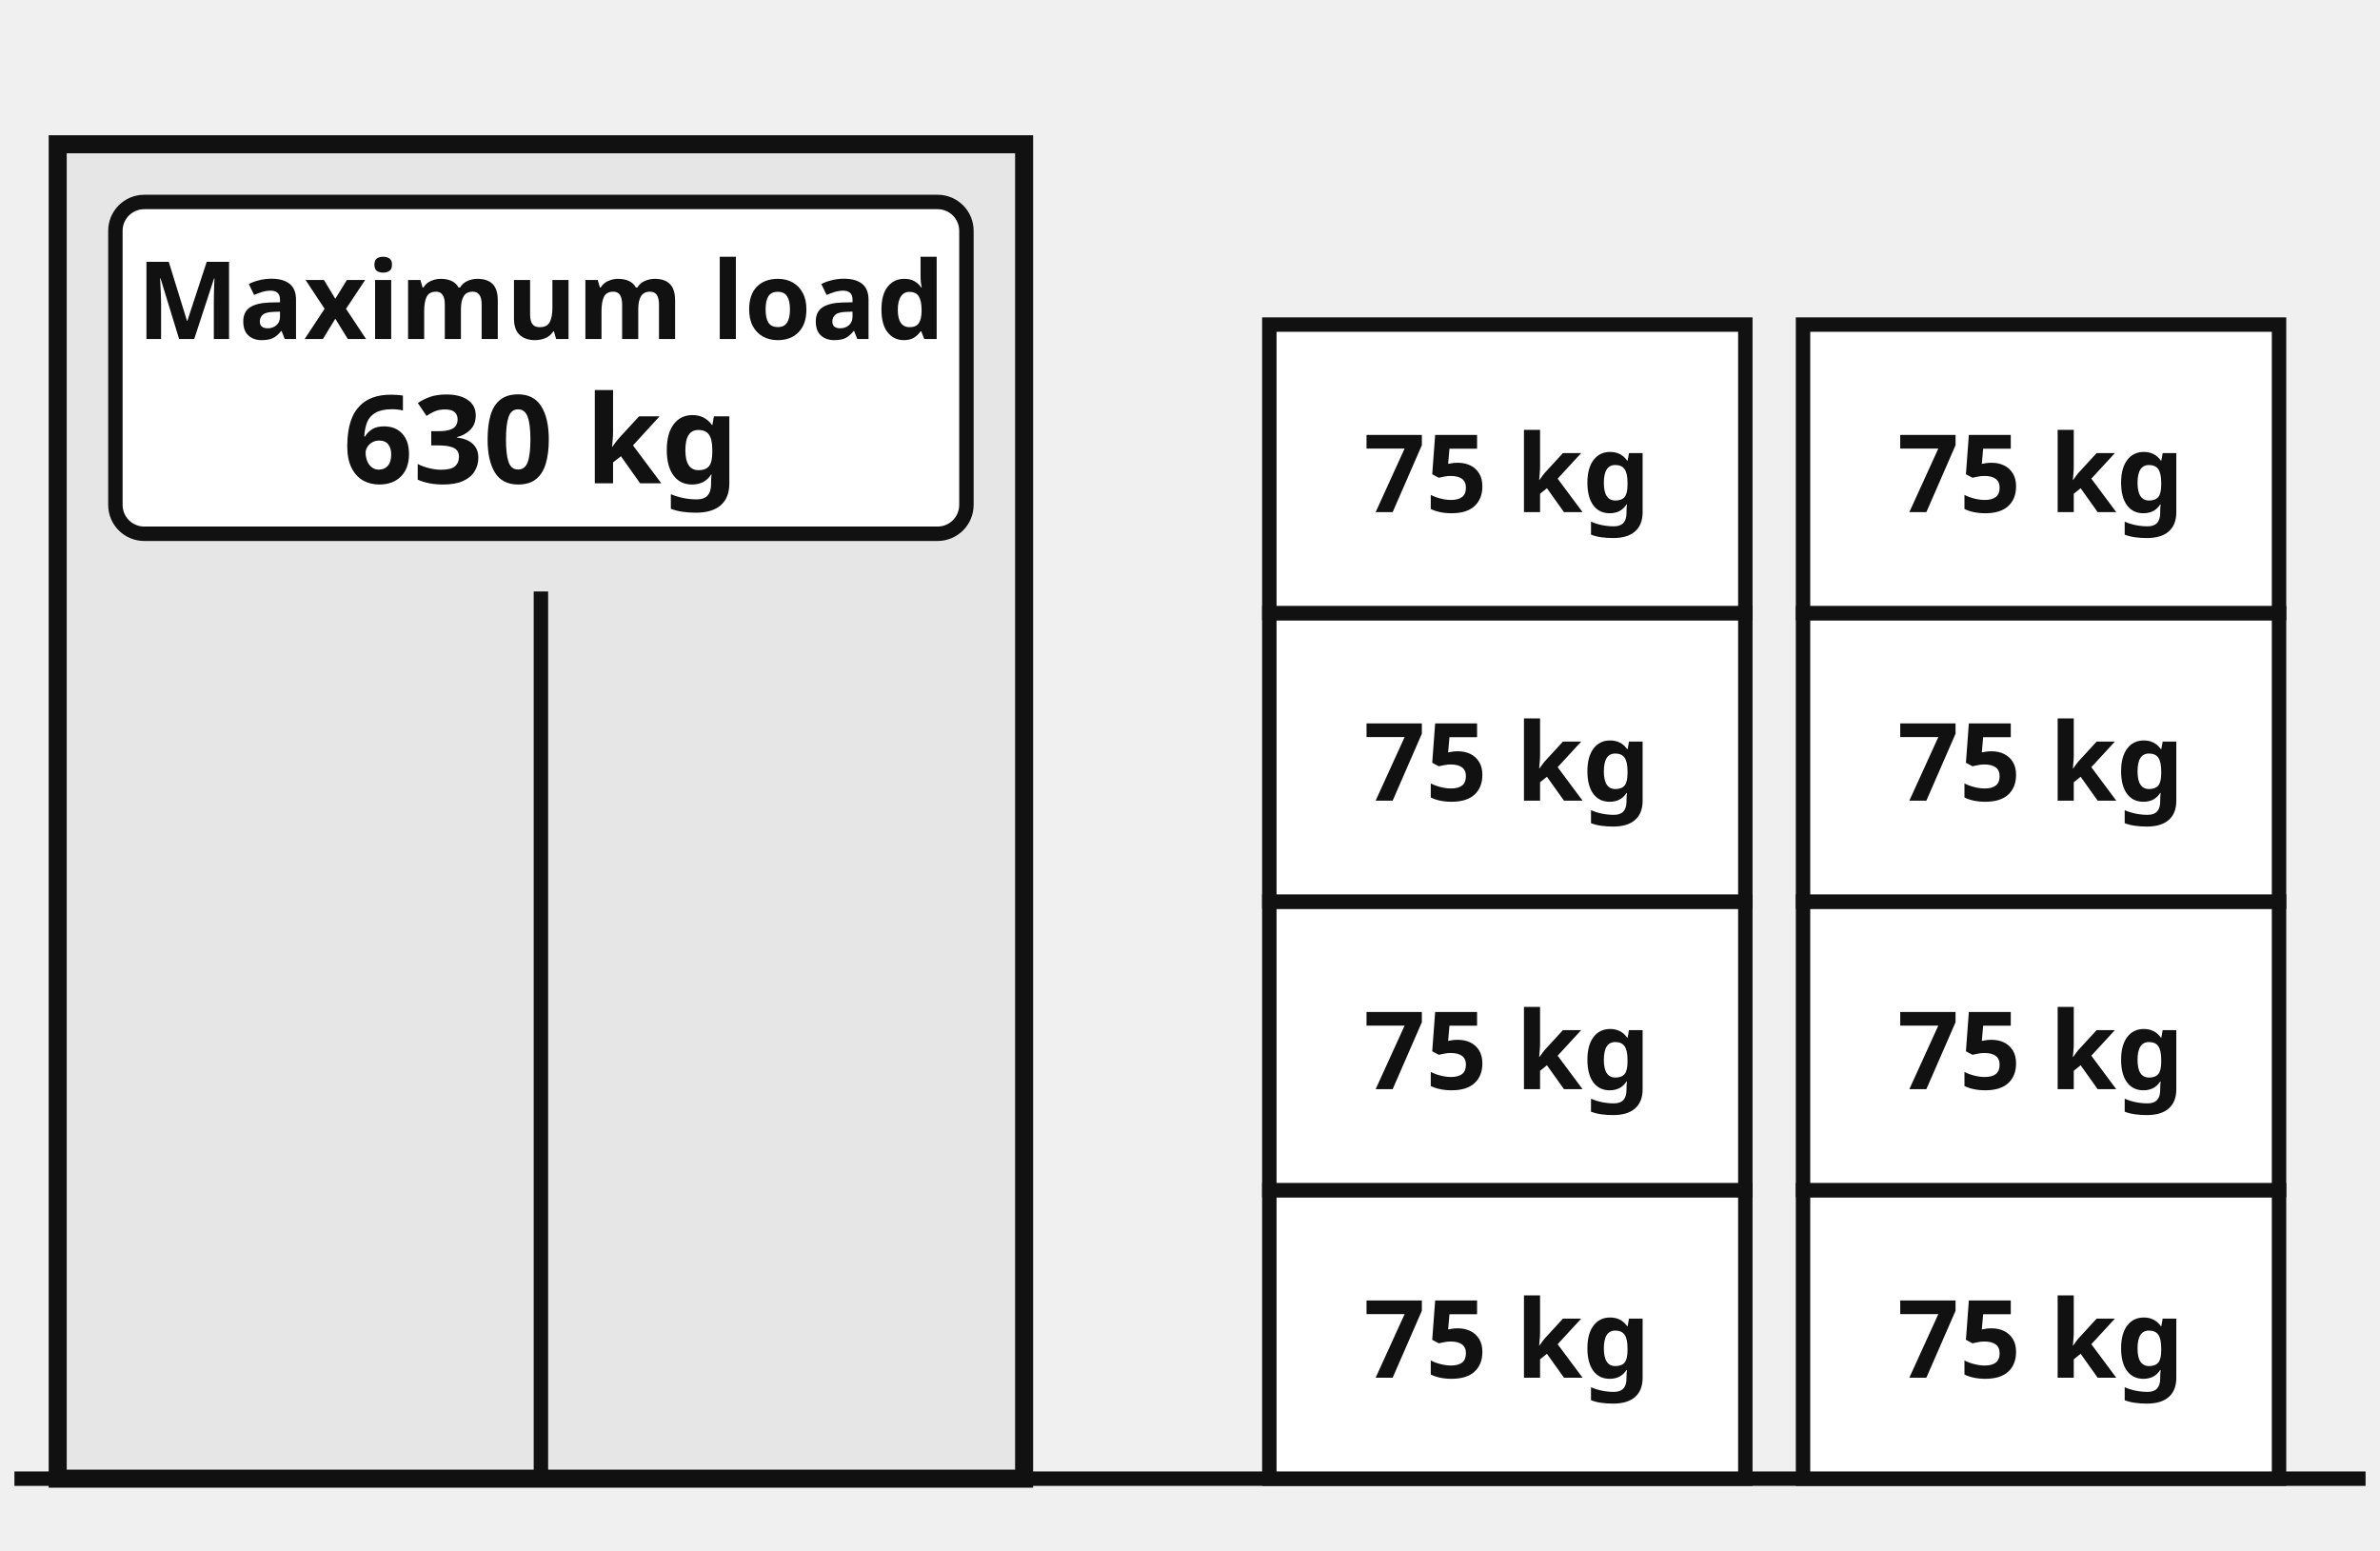
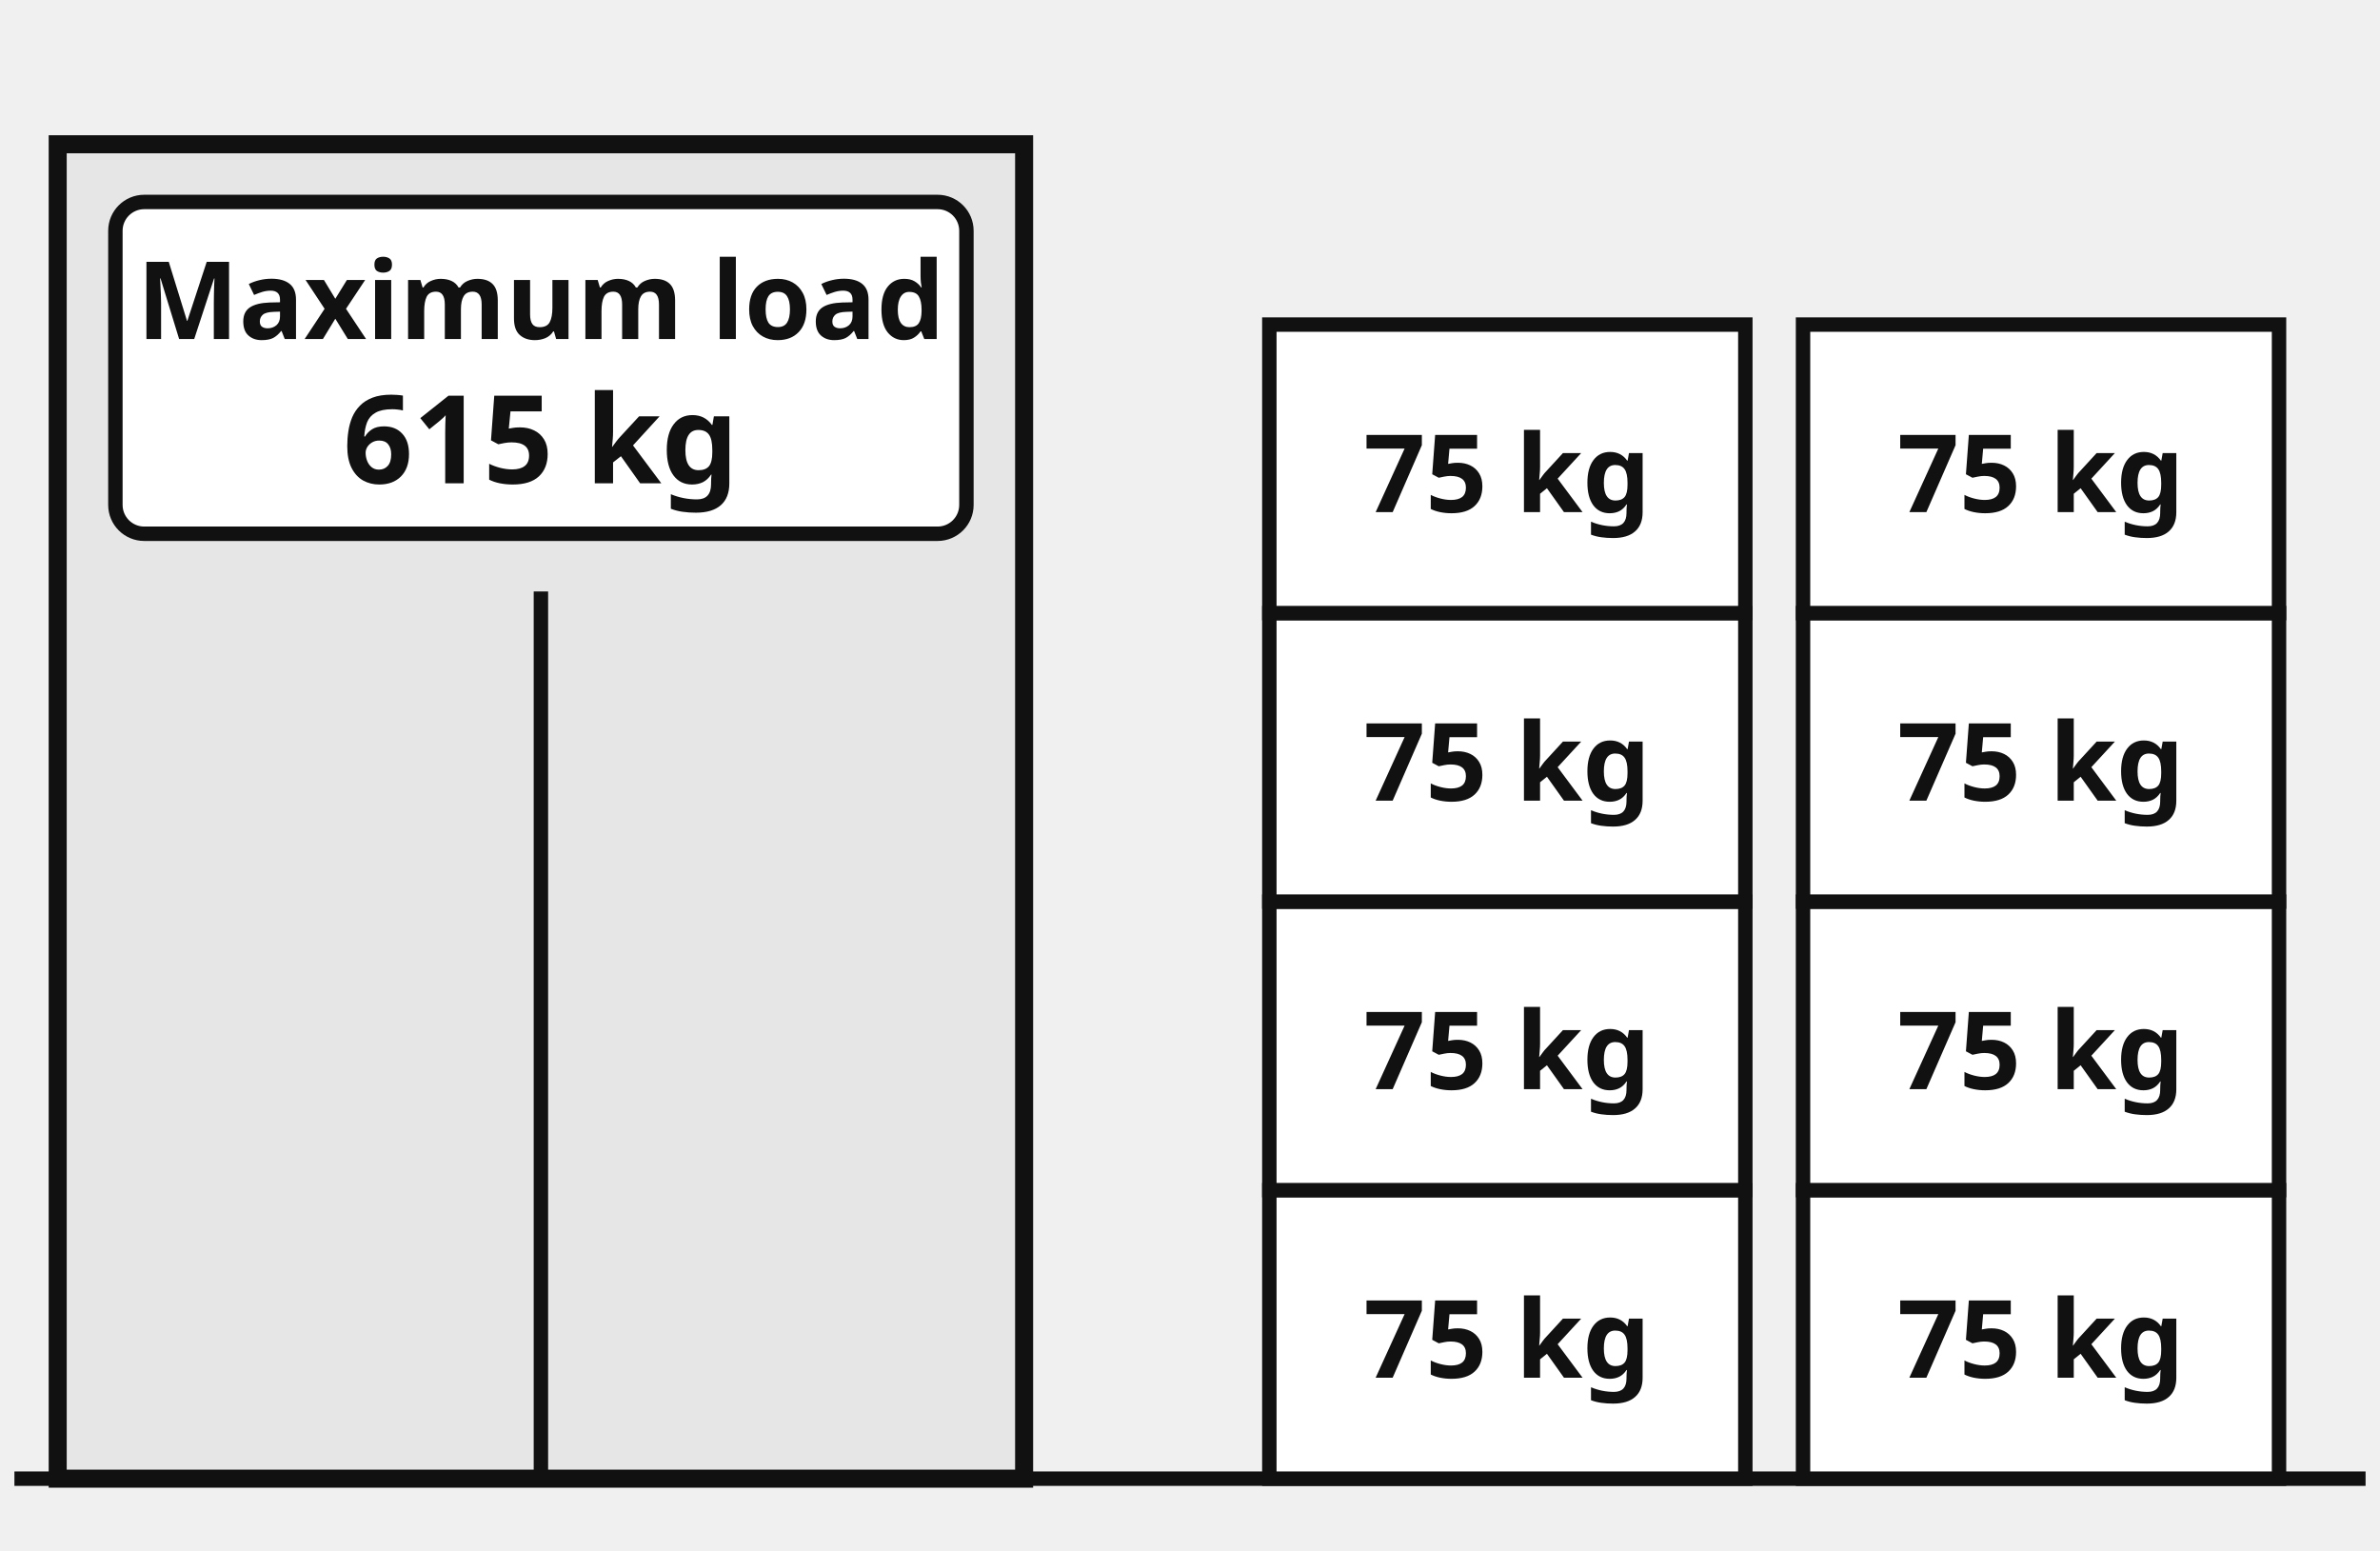
<svg xmlns="http://www.w3.org/2000/svg" viewBox="0 0 330 215" width="330" height="215">
  <rect x="8" y="20" width="134" height="185" fill="#e6e6e6" stroke="#111" stroke-width="2.5" />
  <line x1="75.0" y1="82" x2="75.0" y2="205" stroke="#111" stroke-width="2" />
  <rect x="16" y="28" width="118" height="46" rx="4" fill="#ffffff" stroke="#111" stroke-width="2" />
  <text x="75.0" y="47.0" font-family="Atkinson Hyperlegible, Noto Sans, sans-serif" font-size="15" text-anchor="middle" font-weight="700" fill="#111">Maximum load</text>
-   <text x="75.0" y="67.0" font-family="Atkinson Hyperlegible, Noto Sans, sans-serif" font-size="17" text-anchor="middle" font-weight="700" fill="#111">630 kg</text>
+   <text x="75.0" y="67.0" font-family="Atkinson Hyperlegible, Noto Sans, sans-serif" font-size="17" text-anchor="middle" font-weight="700" fill="#111">615 kg</text>
  <line x1="2" y1="205" x2="328" y2="205" stroke="#111" stroke-width="2" />
  <rect x="176" y="165" width="66" height="40" fill="#ffffff" stroke="#111" stroke-width="2" />
  <text x="209.0" y="191.0" font-family="Atkinson Hyperlegible, Noto Sans, sans-serif" font-size="15" text-anchor="middle" font-weight="700" fill="#111">75 kg</text>
  <rect x="176" y="125" width="66" height="40" fill="#ffffff" stroke="#111" stroke-width="2" />
  <text x="209.0" y="151.0" font-family="Atkinson Hyperlegible, Noto Sans, sans-serif" font-size="15" text-anchor="middle" font-weight="700" fill="#111">75 kg</text>
  <rect x="176" y="85" width="66" height="40" fill="#ffffff" stroke="#111" stroke-width="2" />
  <text x="209.0" y="111.0" font-family="Atkinson Hyperlegible, Noto Sans, sans-serif" font-size="15" text-anchor="middle" font-weight="700" fill="#111">75 kg</text>
  <rect x="176" y="45" width="66" height="40" fill="#ffffff" stroke="#111" stroke-width="2" />
  <text x="209.0" y="71.0" font-family="Atkinson Hyperlegible, Noto Sans, sans-serif" font-size="15" text-anchor="middle" font-weight="700" fill="#111">75 kg</text>
  <rect x="250" y="165" width="66" height="40" fill="#ffffff" stroke="#111" stroke-width="2" />
  <text x="283.0" y="191.0" font-family="Atkinson Hyperlegible, Noto Sans, sans-serif" font-size="15" text-anchor="middle" font-weight="700" fill="#111">75 kg</text>
  <rect x="250" y="125" width="66" height="40" fill="#ffffff" stroke="#111" stroke-width="2" />
  <text x="283.0" y="151.0" font-family="Atkinson Hyperlegible, Noto Sans, sans-serif" font-size="15" text-anchor="middle" font-weight="700" fill="#111">75 kg</text>
  <rect x="250" y="85" width="66" height="40" fill="#ffffff" stroke="#111" stroke-width="2" />
  <text x="283.0" y="111.0" font-family="Atkinson Hyperlegible, Noto Sans, sans-serif" font-size="15" text-anchor="middle" font-weight="700" fill="#111">75 kg</text>
  <rect x="250" y="45" width="66" height="40" fill="#ffffff" stroke="#111" stroke-width="2" />
  <text x="283.0" y="71.0" font-family="Atkinson Hyperlegible, Noto Sans, sans-serif" font-size="15" text-anchor="middle" font-weight="700" fill="#111">75 kg</text>
</svg>
